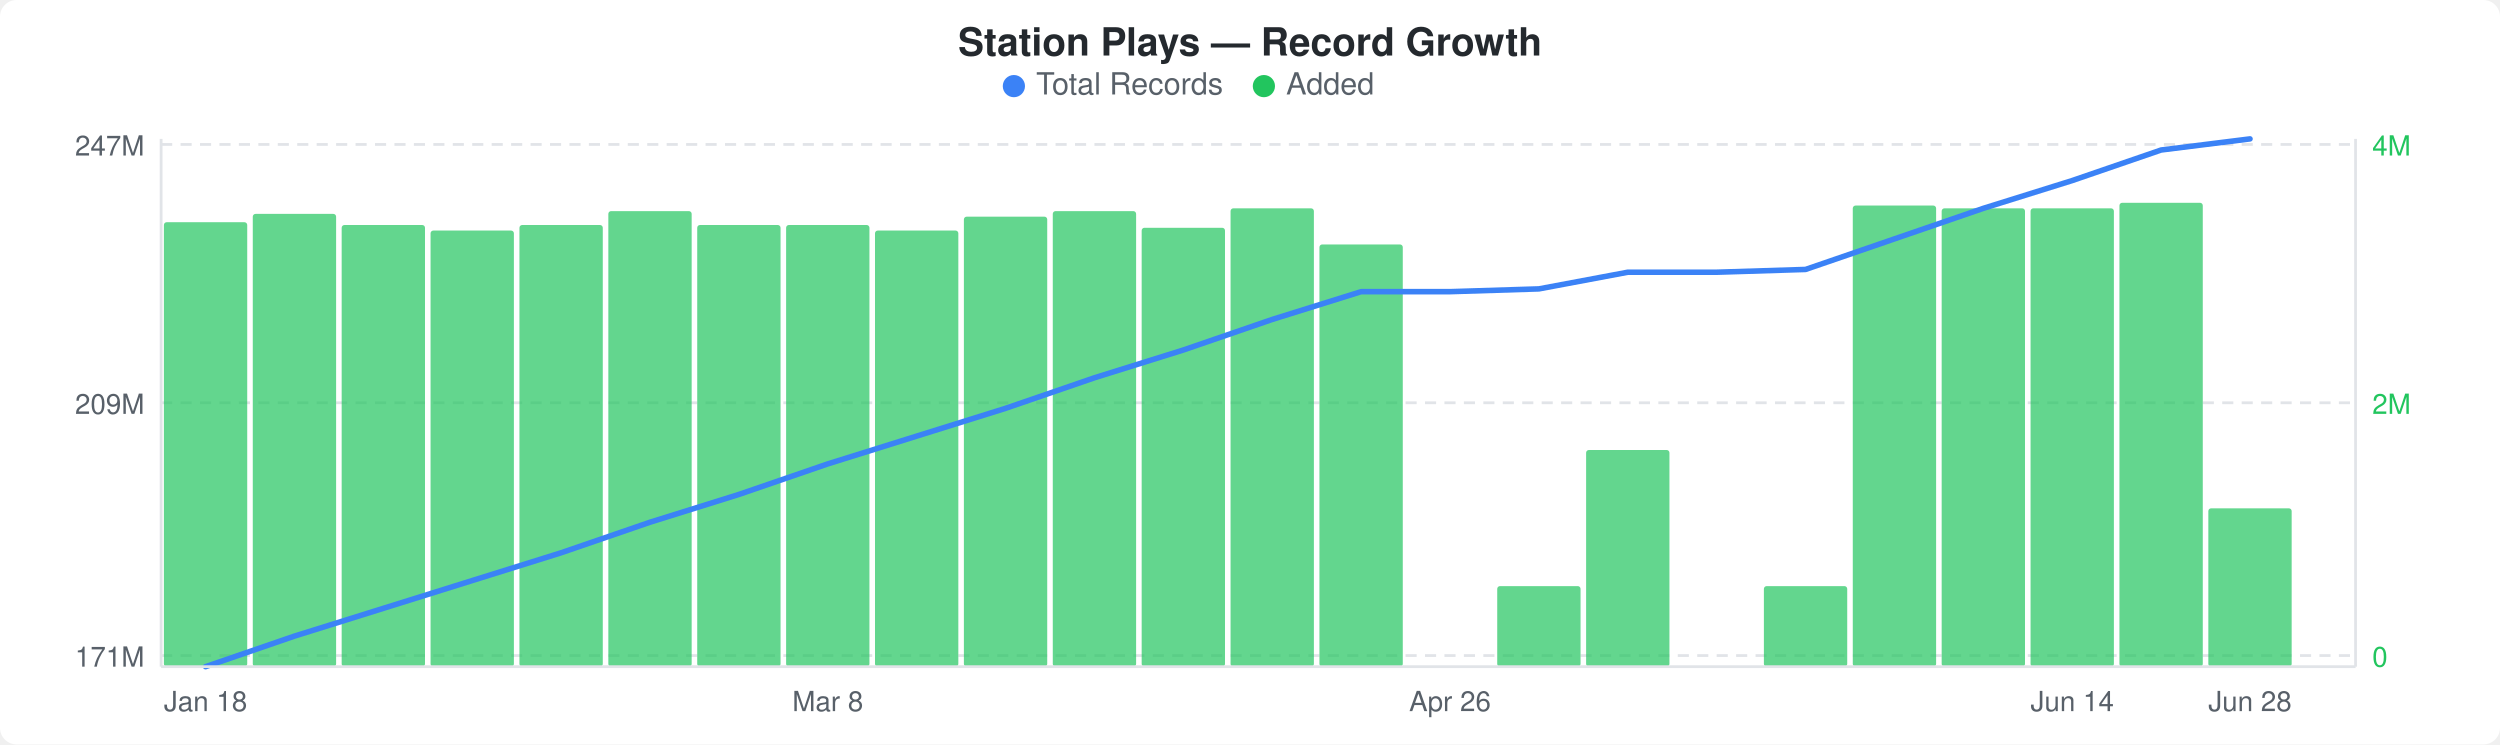
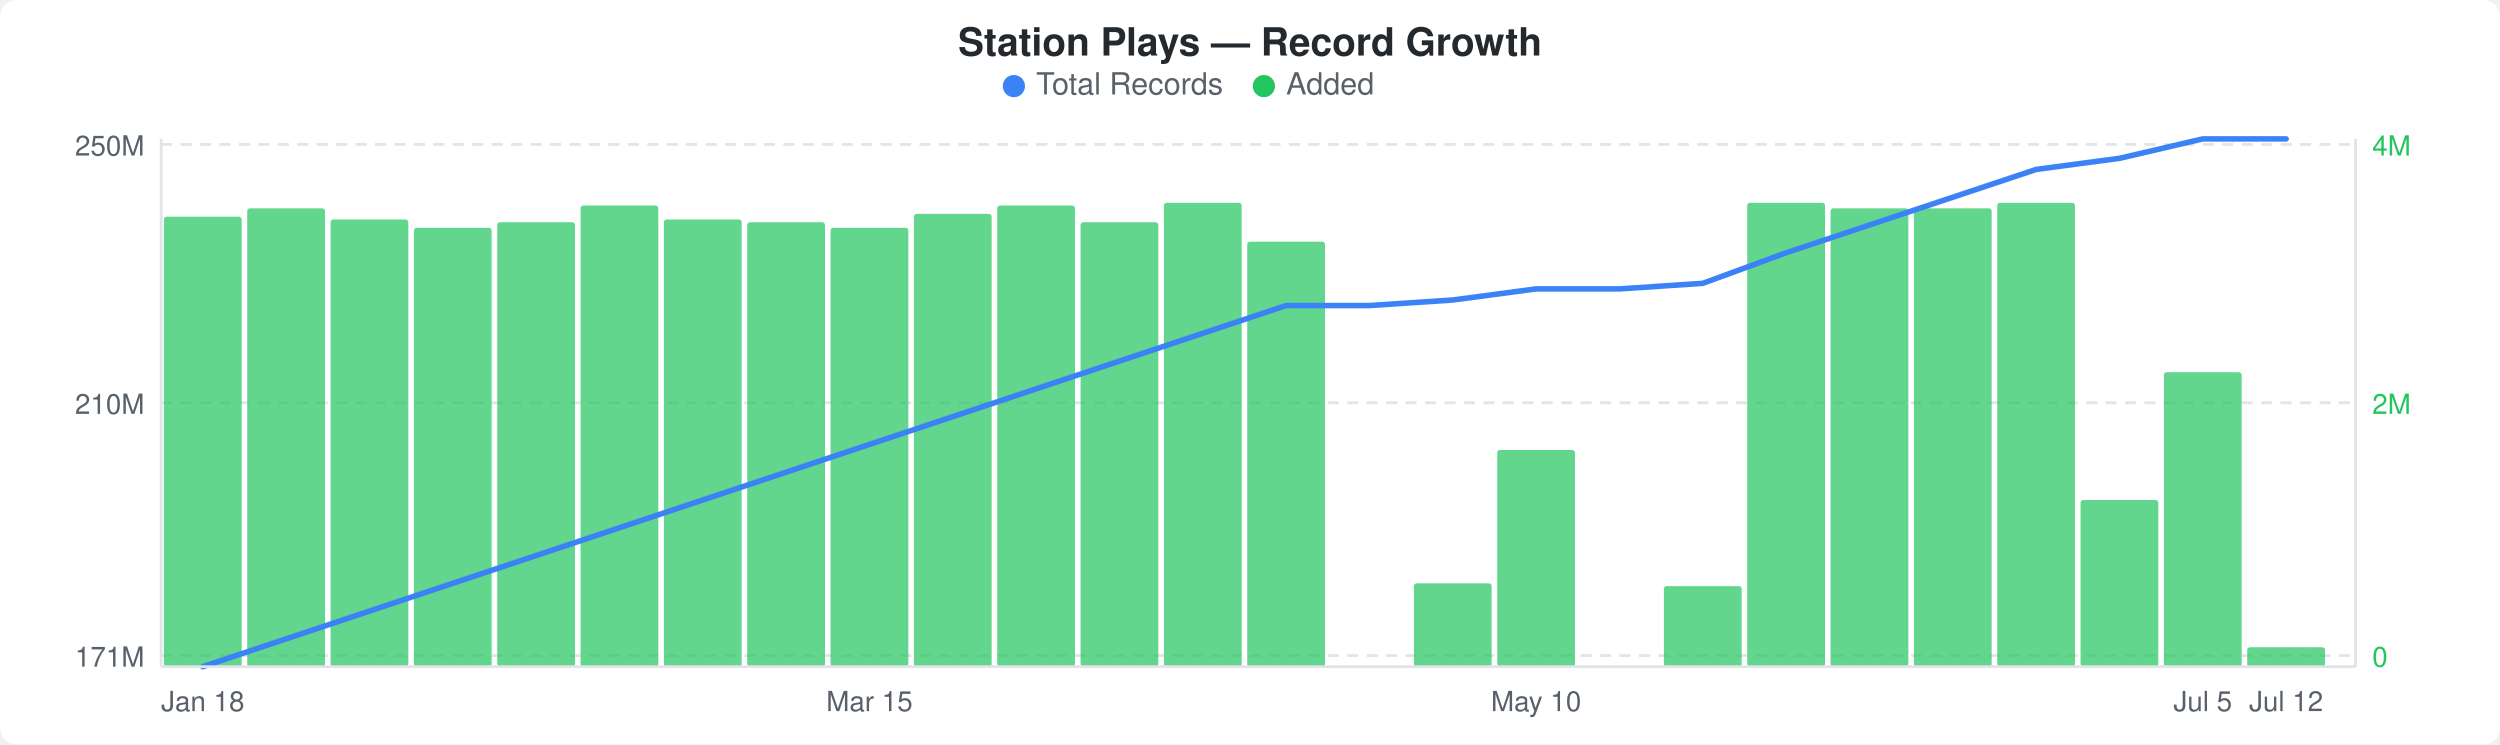
<svg xmlns="http://www.w3.org/2000/svg" width="900" height="268" viewBox="0 0 900 268">
  <rect width="900" height="268" fill="#ffffff" rx="6" ry="6" />
  <text x="450" y="20" text-anchor="middle" font-family="-apple-system, BlinkMacSystemFont, &quot;Segoe UI&quot;, Helvetica, Arial, sans-serif" font-size="14" font-weight="600" fill="#24292e">Station Plays — Record Growth</text>
  <circle cx="365" cy="31" r="4" fill="#3b82f6" />
  <text x="373" y="34" font-family="-apple-system, BlinkMacSystemFont, &quot;Segoe UI&quot;, Helvetica, Arial, sans-serif" font-size="11" fill="#586069">Total Records</text>
  <circle cx="455" cy="31" r="4" fill="#22c55e" />
  <text x="463" y="34" font-family="-apple-system, BlinkMacSystemFont, &quot;Segoe UI&quot;, Helvetica, Arial, sans-serif" font-size="11" fill="#586069">Added</text>
  <line x1="58" y1="52" x2="848" y2="52" stroke="#e1e4e8" stroke-width="1" stroke-dasharray="4,3" />
  <line x1="58" y1="145" x2="848" y2="145" stroke="#e1e4e8" stroke-width="1" stroke-dasharray="4,3" />
  <line x1="58" y1="236" x2="848" y2="236" stroke="#e1e4e8" stroke-width="1" stroke-dasharray="4,3" />
-   <rect x="59" y="80" width="30" height="160" rx="1" fill="#22c55eb3" />
-   <rect x="91" y="77" width="30" height="163" rx="1" fill="#22c55eb3" />
-   <rect x="123" y="81" width="30" height="159" rx="1" fill="#22c55eb3" />
-   <rect x="155" y="83" width="30" height="157" rx="1" fill="#22c55eb3" />
-   <rect x="187" y="81" width="30" height="159" rx="1" fill="#22c55eb3" />
-   <rect x="219" y="76" width="30" height="164" rx="1" fill="#22c55eb3" />
-   <rect x="251" y="81" width="30" height="159" rx="1" fill="#22c55eb3" />
-   <rect x="283" y="81" width="30" height="159" rx="1" fill="#22c55eb3" />
-   <rect x="315" y="83" width="30" height="157" rx="1" fill="#22c55eb3" />
-   <rect x="347" y="78" width="30" height="162" rx="1" fill="#22c55eb3" />
-   <rect x="379" y="76" width="30" height="164" rx="1" fill="#22c55eb3" />
-   <rect x="411" y="82" width="30" height="158" rx="1" fill="#22c55eb3" />
-   <rect x="443" y="75" width="30" height="165" rx="1" fill="#22c55eb3" />
-   <rect x="475" y="88" width="30" height="152" rx="1" fill="#22c55eb3" />
-   <rect x="539" y="211" width="30" height="29" rx="1" fill="#22c55eb3" />
-   <rect x="571" y="162" width="30" height="78" rx="1" fill="#22c55eb3" />
-   <rect x="635" y="211" width="30" height="29" rx="1" fill="#22c55eb3" />
-   <rect x="667" y="74" width="30" height="166" rx="1" fill="#22c55eb3" />
-   <rect x="699" y="75" width="30" height="165" rx="1" fill="#22c55eb3" />
-   <rect x="731" y="75" width="30" height="165" rx="1" fill="#22c55eb3" />
-   <rect x="763" y="73" width="30" height="167" rx="1" fill="#22c55eb3" />
-   <rect x="795" y="183" width="30" height="57" rx="1" fill="#22c55eb3" />
-   <polyline points="74,240 106,229 138,219 170,209 202,199 234,188 266,178 298,167 330,157 362,147 394,136 426,126 458,115 490,105 522,105 554,104 586,98 618,98 650,97 682,86 714,75 746,65 778,54 810,50" fill="none" stroke="#3b82f6" stroke-width="2" stroke-linejoin="round" stroke-linecap="round" />
-   <text x="52" y="56" text-anchor="end" font-family="-apple-system, BlinkMacSystemFont, &quot;Segoe UI&quot;, Helvetica, Arial, sans-serif" font-size="10" fill="#586069">247M</text>
-   <text x="52" y="149" text-anchor="end" font-family="-apple-system, BlinkMacSystemFont, &quot;Segoe UI&quot;, Helvetica, Arial, sans-serif" font-size="10" fill="#586069">209M</text>
+   <rect x="59" y="78" width="28" height="162" rx="1" fill="#22c55eb3" />
+   <rect x="89" y="75" width="28" height="165" rx="1" fill="#22c55eb3" />
+   <rect x="119" y="79" width="28" height="161" rx="1" fill="#22c55eb3" />
+   <rect x="149" y="82" width="28" height="158" rx="1" fill="#22c55eb3" />
+   <rect x="179" y="80" width="28" height="160" rx="1" fill="#22c55eb3" />
+   <rect x="209" y="74" width="28" height="166" rx="1" fill="#22c55eb3" />
+   <rect x="239" y="79" width="28" height="161" rx="1" fill="#22c55eb3" />
+   <rect x="269" y="80" width="28" height="160" rx="1" fill="#22c55eb3" />
+   <rect x="299" y="82" width="28" height="158" rx="1" fill="#22c55eb3" />
+   <rect x="329" y="77" width="28" height="163" rx="1" fill="#22c55eb3" />
+   <rect x="359" y="74" width="28" height="166" rx="1" fill="#22c55eb3" />
+   <rect x="389" y="80" width="28" height="160" rx="1" fill="#22c55eb3" />
+   <rect x="419" y="73" width="28" height="167" rx="1" fill="#22c55eb3" />
+   <rect x="449" y="87" width="28" height="153" rx="1" fill="#22c55eb3" />
+   <rect x="509" y="210" width="28" height="30" rx="1" fill="#22c55eb3" />
+   <rect x="539" y="162" width="28" height="78" rx="1" fill="#22c55eb3" />
+   <rect x="599" y="211" width="28" height="29" rx="1" fill="#22c55eb3" />
+   <rect x="629" y="73" width="28" height="167" rx="1" fill="#22c55eb3" />
+   <rect x="659" y="75" width="28" height="165" rx="1" fill="#22c55eb3" />
+   <rect x="689" y="75" width="28" height="165" rx="1" fill="#22c55eb3" />
+   <rect x="719" y="73" width="28" height="167" rx="1" fill="#22c55eb3" />
+   <rect x="749" y="180" width="28" height="60" rx="1" fill="#22c55eb3" />
+   <rect x="779" y="134" width="28" height="106" rx="1" fill="#22c55eb3" />
+   <rect x="809" y="233" width="28" height="7" rx="1" fill="#22c55eb3" />
+   <polyline points="73,240 103,230 133,220 163,210 193,200 223,190 253,180 283,170 313,160 343,150 373,140 403,130 433,120 463,110 493,110 523,108 553,104 583,104 613,102 643,91 673,81 703,71 733,61 763,57 793,50 823,50" fill="none" stroke="#3b82f6" stroke-width="2" stroke-linejoin="round" stroke-linecap="round" />
+   <text x="52" y="56" text-anchor="end" font-family="-apple-system, BlinkMacSystemFont, &quot;Segoe UI&quot;, Helvetica, Arial, sans-serif" font-size="10" fill="#586069">250M</text>
+   <text x="52" y="149" text-anchor="end" font-family="-apple-system, BlinkMacSystemFont, &quot;Segoe UI&quot;, Helvetica, Arial, sans-serif" font-size="10" fill="#586069">210M</text>
  <text x="52" y="240" text-anchor="end" font-family="-apple-system, BlinkMacSystemFont, &quot;Segoe UI&quot;, Helvetica, Arial, sans-serif" font-size="10" fill="#586069">171M</text>
  <text x="854" y="56" text-anchor="start" font-family="-apple-system, BlinkMacSystemFont, &quot;Segoe UI&quot;, Helvetica, Arial, sans-serif" font-size="10" fill="#22c55e">4M</text>
  <text x="854" y="149" text-anchor="start" font-family="-apple-system, BlinkMacSystemFont, &quot;Segoe UI&quot;, Helvetica, Arial, sans-serif" font-size="10" fill="#22c55e">2M</text>
  <text x="854" y="240" text-anchor="start" font-family="-apple-system, BlinkMacSystemFont, &quot;Segoe UI&quot;, Helvetica, Arial, sans-serif" font-size="10" fill="#22c55e">0</text>
  <line x1="58" y1="50" x2="58" y2="240" stroke="#e1e4e8" stroke-width="1" />
  <line x1="58" y1="240" x2="848" y2="240" stroke="#e1e4e8" stroke-width="1" />
  <line x1="848" y1="50" x2="848" y2="240" stroke="#e1e4e8" stroke-width="1" />
-   <text x="74" y="256" text-anchor="middle" font-family="-apple-system, BlinkMacSystemFont, &quot;Segoe UI&quot;, Helvetica, Arial, sans-serif" font-size="10" fill="#586069">Jan 18</text>
-   <text x="298" y="256" text-anchor="middle" font-family="-apple-system, BlinkMacSystemFont, &quot;Segoe UI&quot;, Helvetica, Arial, sans-serif" font-size="10" fill="#586069">Mar 8</text>
-   <text x="522" y="256" text-anchor="middle" font-family="-apple-system, BlinkMacSystemFont, &quot;Segoe UI&quot;, Helvetica, Arial, sans-serif" font-size="10" fill="#586069">Apr 26</text>
-   <text x="746" y="256" text-anchor="middle" font-family="-apple-system, BlinkMacSystemFont, &quot;Segoe UI&quot;, Helvetica, Arial, sans-serif" font-size="10" fill="#586069">Jun 14</text>
-   <text x="810" y="256" text-anchor="middle" font-family="-apple-system, BlinkMacSystemFont, &quot;Segoe UI&quot;, Helvetica, Arial, sans-serif" font-size="10" fill="#586069">Jun 28</text>
+   <text x="73" y="256" text-anchor="middle" font-family="-apple-system, BlinkMacSystemFont, &quot;Segoe UI&quot;, Helvetica, Arial, sans-serif" font-size="10" fill="#586069">Jan 18</text>
+   <text x="313" y="256" text-anchor="middle" font-family="-apple-system, BlinkMacSystemFont, &quot;Segoe UI&quot;, Helvetica, Arial, sans-serif" font-size="10" fill="#586069">Mar 15</text>
+   <text x="553" y="256" text-anchor="middle" font-family="-apple-system, BlinkMacSystemFont, &quot;Segoe UI&quot;, Helvetica, Arial, sans-serif" font-size="10" fill="#586069">May 10</text>
+   <text x="793" y="256" text-anchor="middle" font-family="-apple-system, BlinkMacSystemFont, &quot;Segoe UI&quot;, Helvetica, Arial, sans-serif" font-size="10" fill="#586069">Jul 5</text>
+   <text x="823" y="256" text-anchor="middle" font-family="-apple-system, BlinkMacSystemFont, &quot;Segoe UI&quot;, Helvetica, Arial, sans-serif" font-size="10" fill="#586069">Jul 12</text>
</svg>
